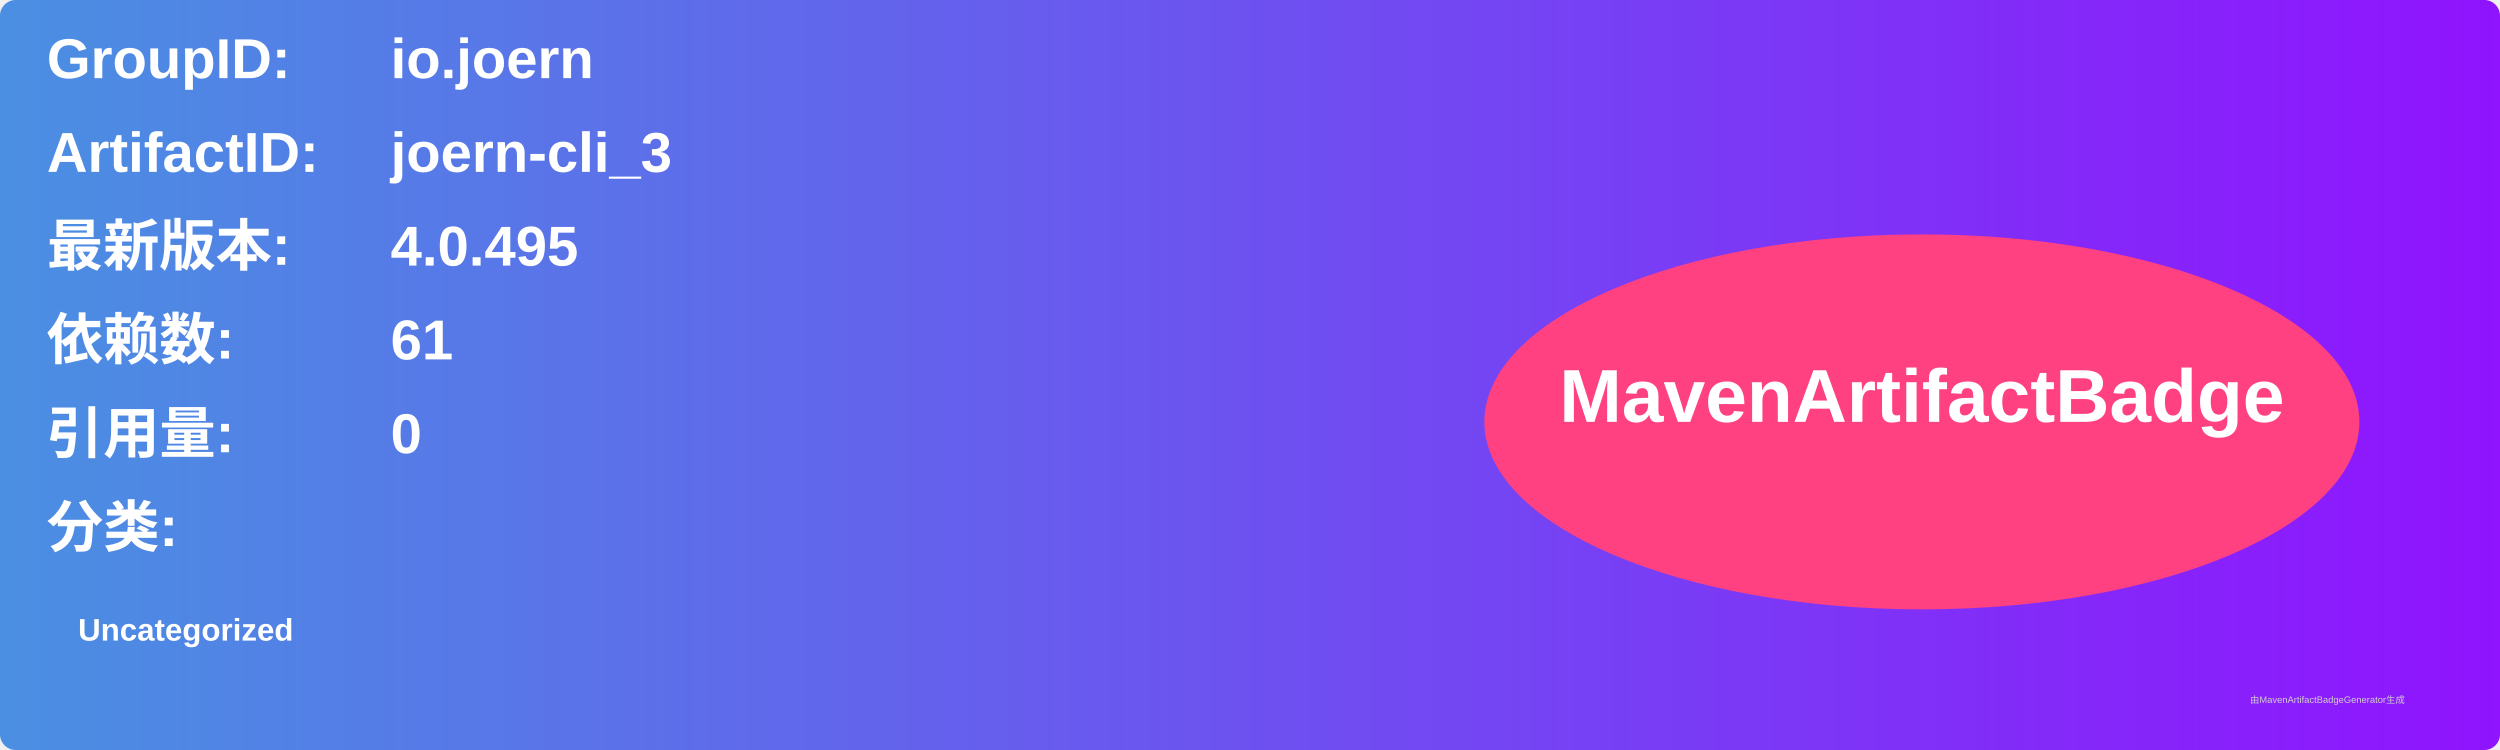
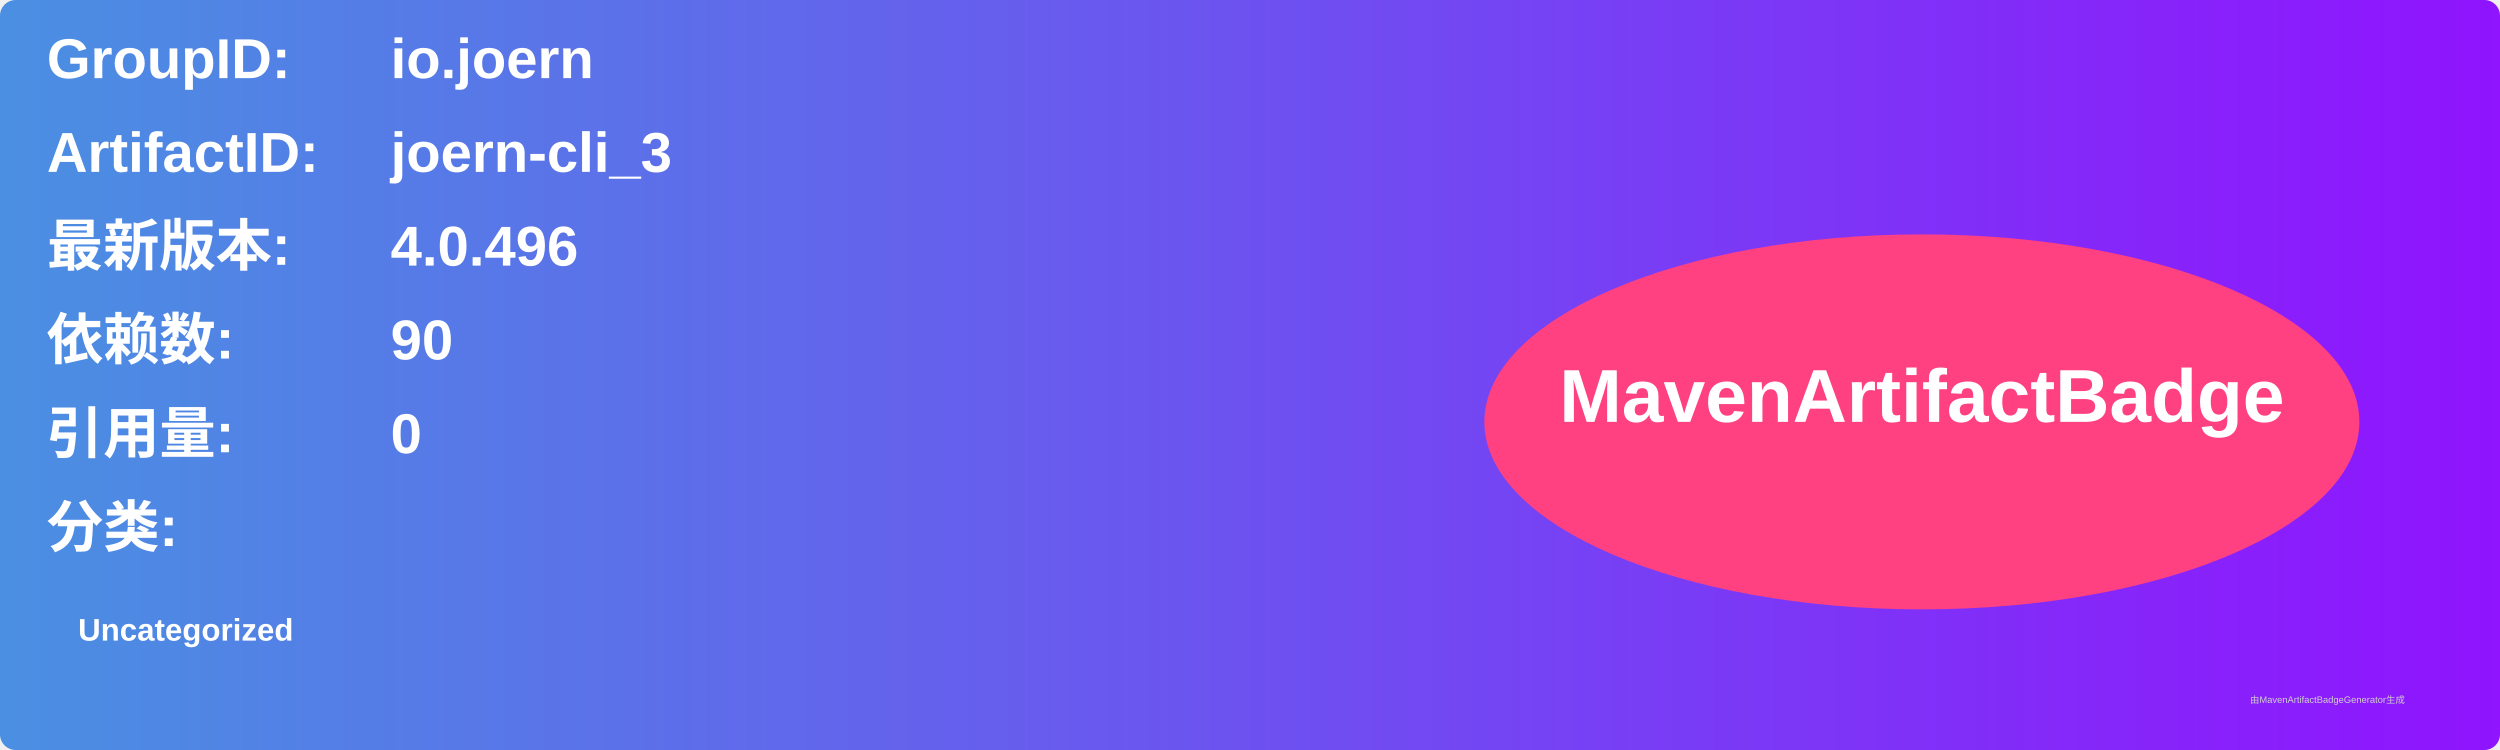
<svg xmlns="http://www.w3.org/2000/svg" width="800" height="240" viewBox="0 0 800 240">
  <linearGradient id="grad" x1="0%" y1="0%" x2="100%" y2="0%">
    <stop offset="0%" stop-color="#4a90e2" />
    <stop offset="100%" stop-color="#9013fe" />
  </linearGradient>
  <rect width="100%" height="100%" rx="5" ry="5" fill="url(#grad)" />
  <g transform="translate(15, 15)">
    <text x="0" y="10" font-family="Arial" font-size="18" fill="white" font-weight="bold" width="260">GroupID:</text>
    <text x="110" y="10" font-family="Arial" font-size="18" fill="white" font-weight="bold" width="460">io.joern</text>
    <text x="0" y="40" font-family="Arial" font-size="18" fill="white" font-weight="bold" width="260">ArtifactID:</text>
    <text x="110" y="40" font-family="Arial" font-size="18" fill="white" font-weight="bold" width="460">joern-cli_3</text>
    <text x="0" y="70" font-family="Arial" font-size="18" fill="white" font-weight="bold">最新版本:</text>
    <text x="110" y="70" font-family="Arial" font-size="18" fill="white" font-weight="bold">
-       <tspan font-weight="bold">4.0.495</tspan>
+       <tspan font-weight="bold">4.0.496</tspan>
    </text>
    <text x="0" y="100" font-family="Arial" font-size="18" fill="white" font-weight="bold">依赖数: </text>
    <text x="110" y="100" font-family="Arial" font-size="18" fill="white">
-       <tspan font-weight="bold">61</tspan>
+       <tspan font-weight="bold">90</tspan>
    </text>
    <text x="0" y="130" font-family="Arial" font-size="18" fill="white" font-weight="bold">引用量: </text>
    <text x="110" y="130" font-family="Arial" font-size="18" fill="white">
      <tspan font-weight="bold">0</tspan>
    </text>
    <text x="0" y="160" font-family="Arial" font-size="18" fill="white" font-weight="bold">分类:</text>
    <text x="10" y="190" font-family="Arial" font-size="10" fill="white">
      <tspan font-weight="bold">Uncategorized</tspan>
    </text>
    <ellipse cx="600" cy="120" rx="140" ry="60" fill="#ff4081" />
    <text x="600" y="120" text-anchor="middle" font-family="Arial" font-size="24" fill="white" font-weight="bold">MavenArtifactBadge</text>
  </g>
  <text x="720" y="225" font-family="Arial" font-size="3" fill="#d0d0d0">由MavenArtifactBadgeGenerator生成</text>
</svg>
